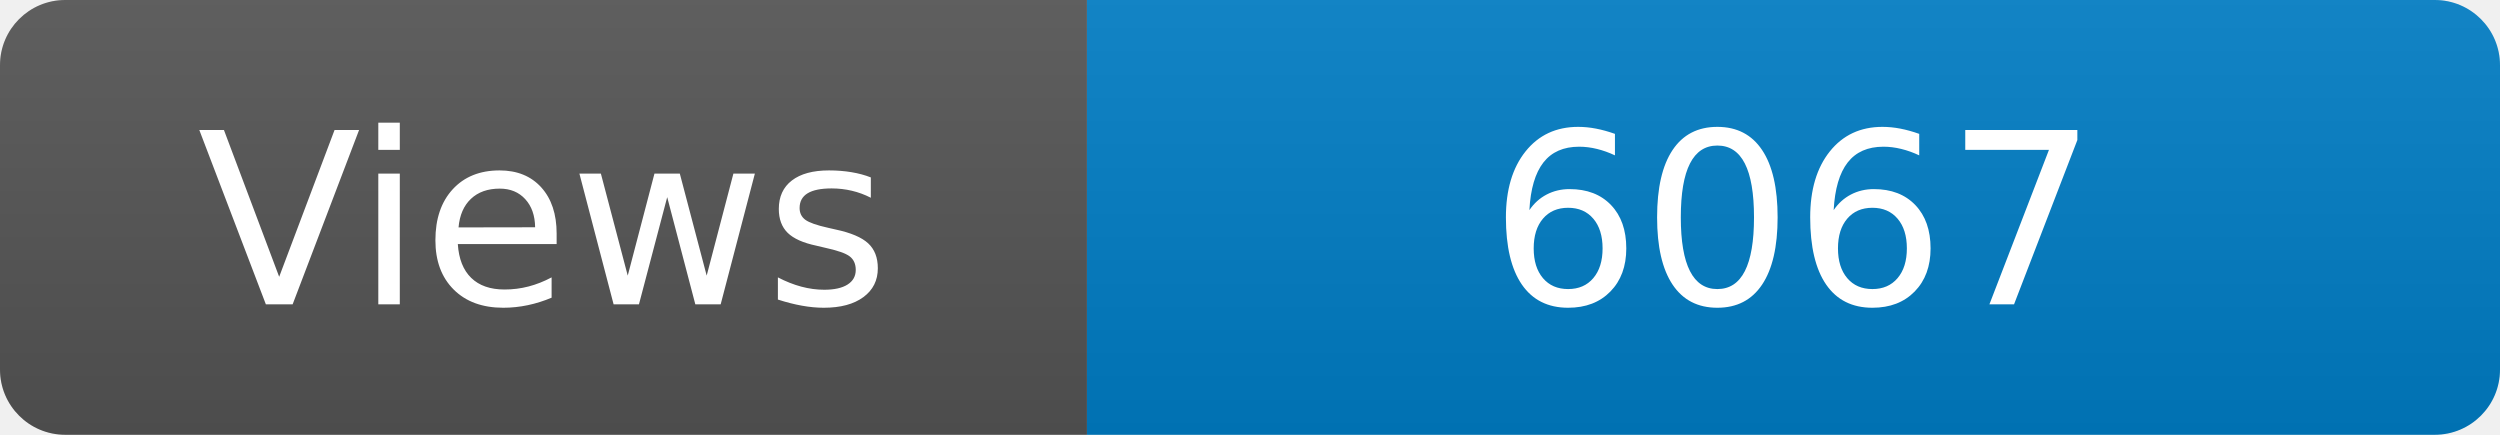
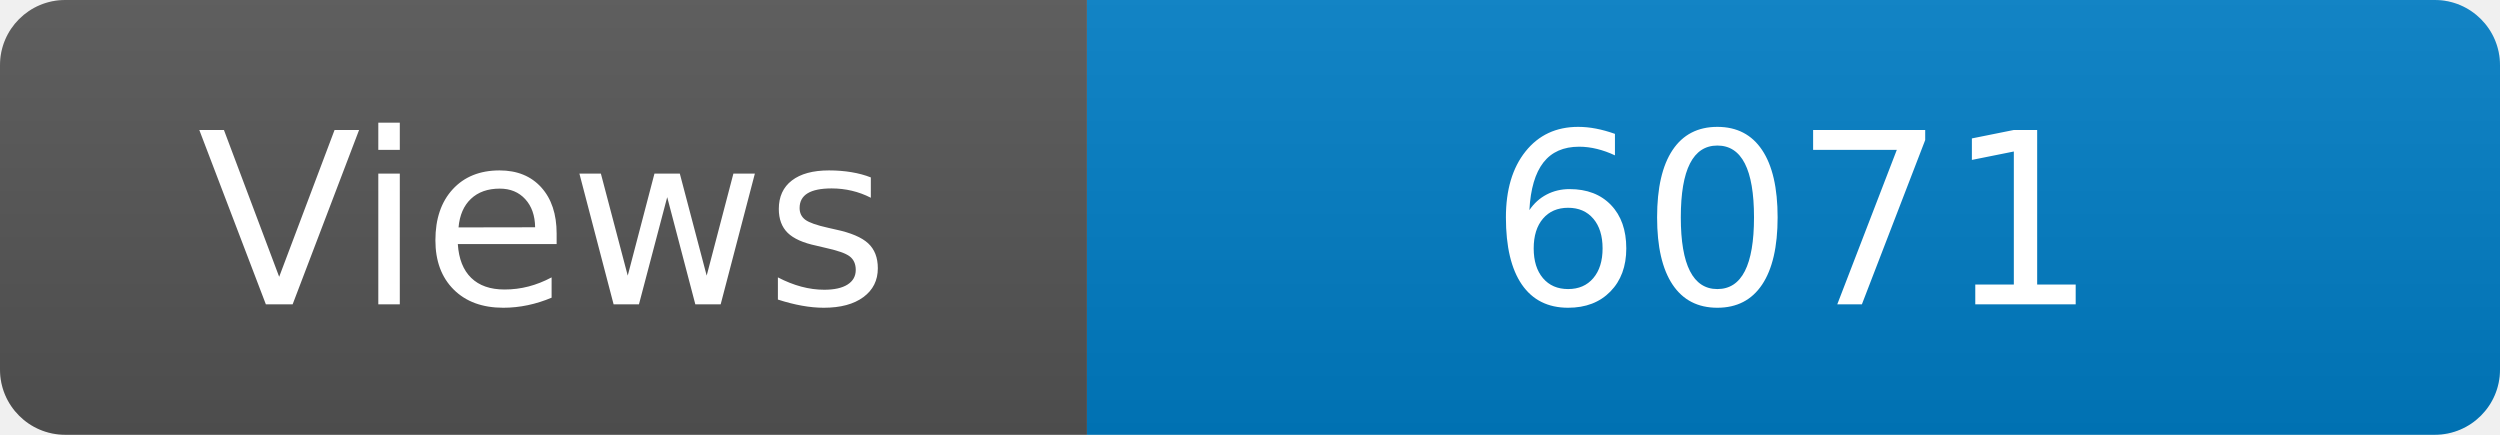
<svg xmlns="http://www.w3.org/2000/svg" width="115" height="20" role="img" aria-label="Maintained?: yes">
  <linearGradient id="s" x2="0" y2="100%">
    <stop offset="0" stop-color="#bbb" stop-opacity=".1" />
    <stop offset="1" stop-opacity=".1" />
  </linearGradient>
  <clipPath id="r">
    <rect width="115" height="20" rx="3" fill="#fff" />
  </clipPath>
  <g clip-path="url(#r)">
    <rect width="50" height="20" fill="#555" />
    <rect x="50" width="160" height="20" fill="#007ec6" />
    <rect width="115" height="20" fill="url(#s)" />
  </g>
  <g fill="#fff" text-anchor="middle" font-family="Verdana,Geneva,DejaVu Sans,sans-serif" font-size="110">
    <text x="250" y="140" transform="scale(.1)" fill="#fff">Views</text>
-     <text x="825" y="140" transform="scale(.1)" fill="#fff">6067</text>
+     <text x="825" y="140" transform="scale(.1)" fill="#fff">6071</text>
  </g>
</svg>
